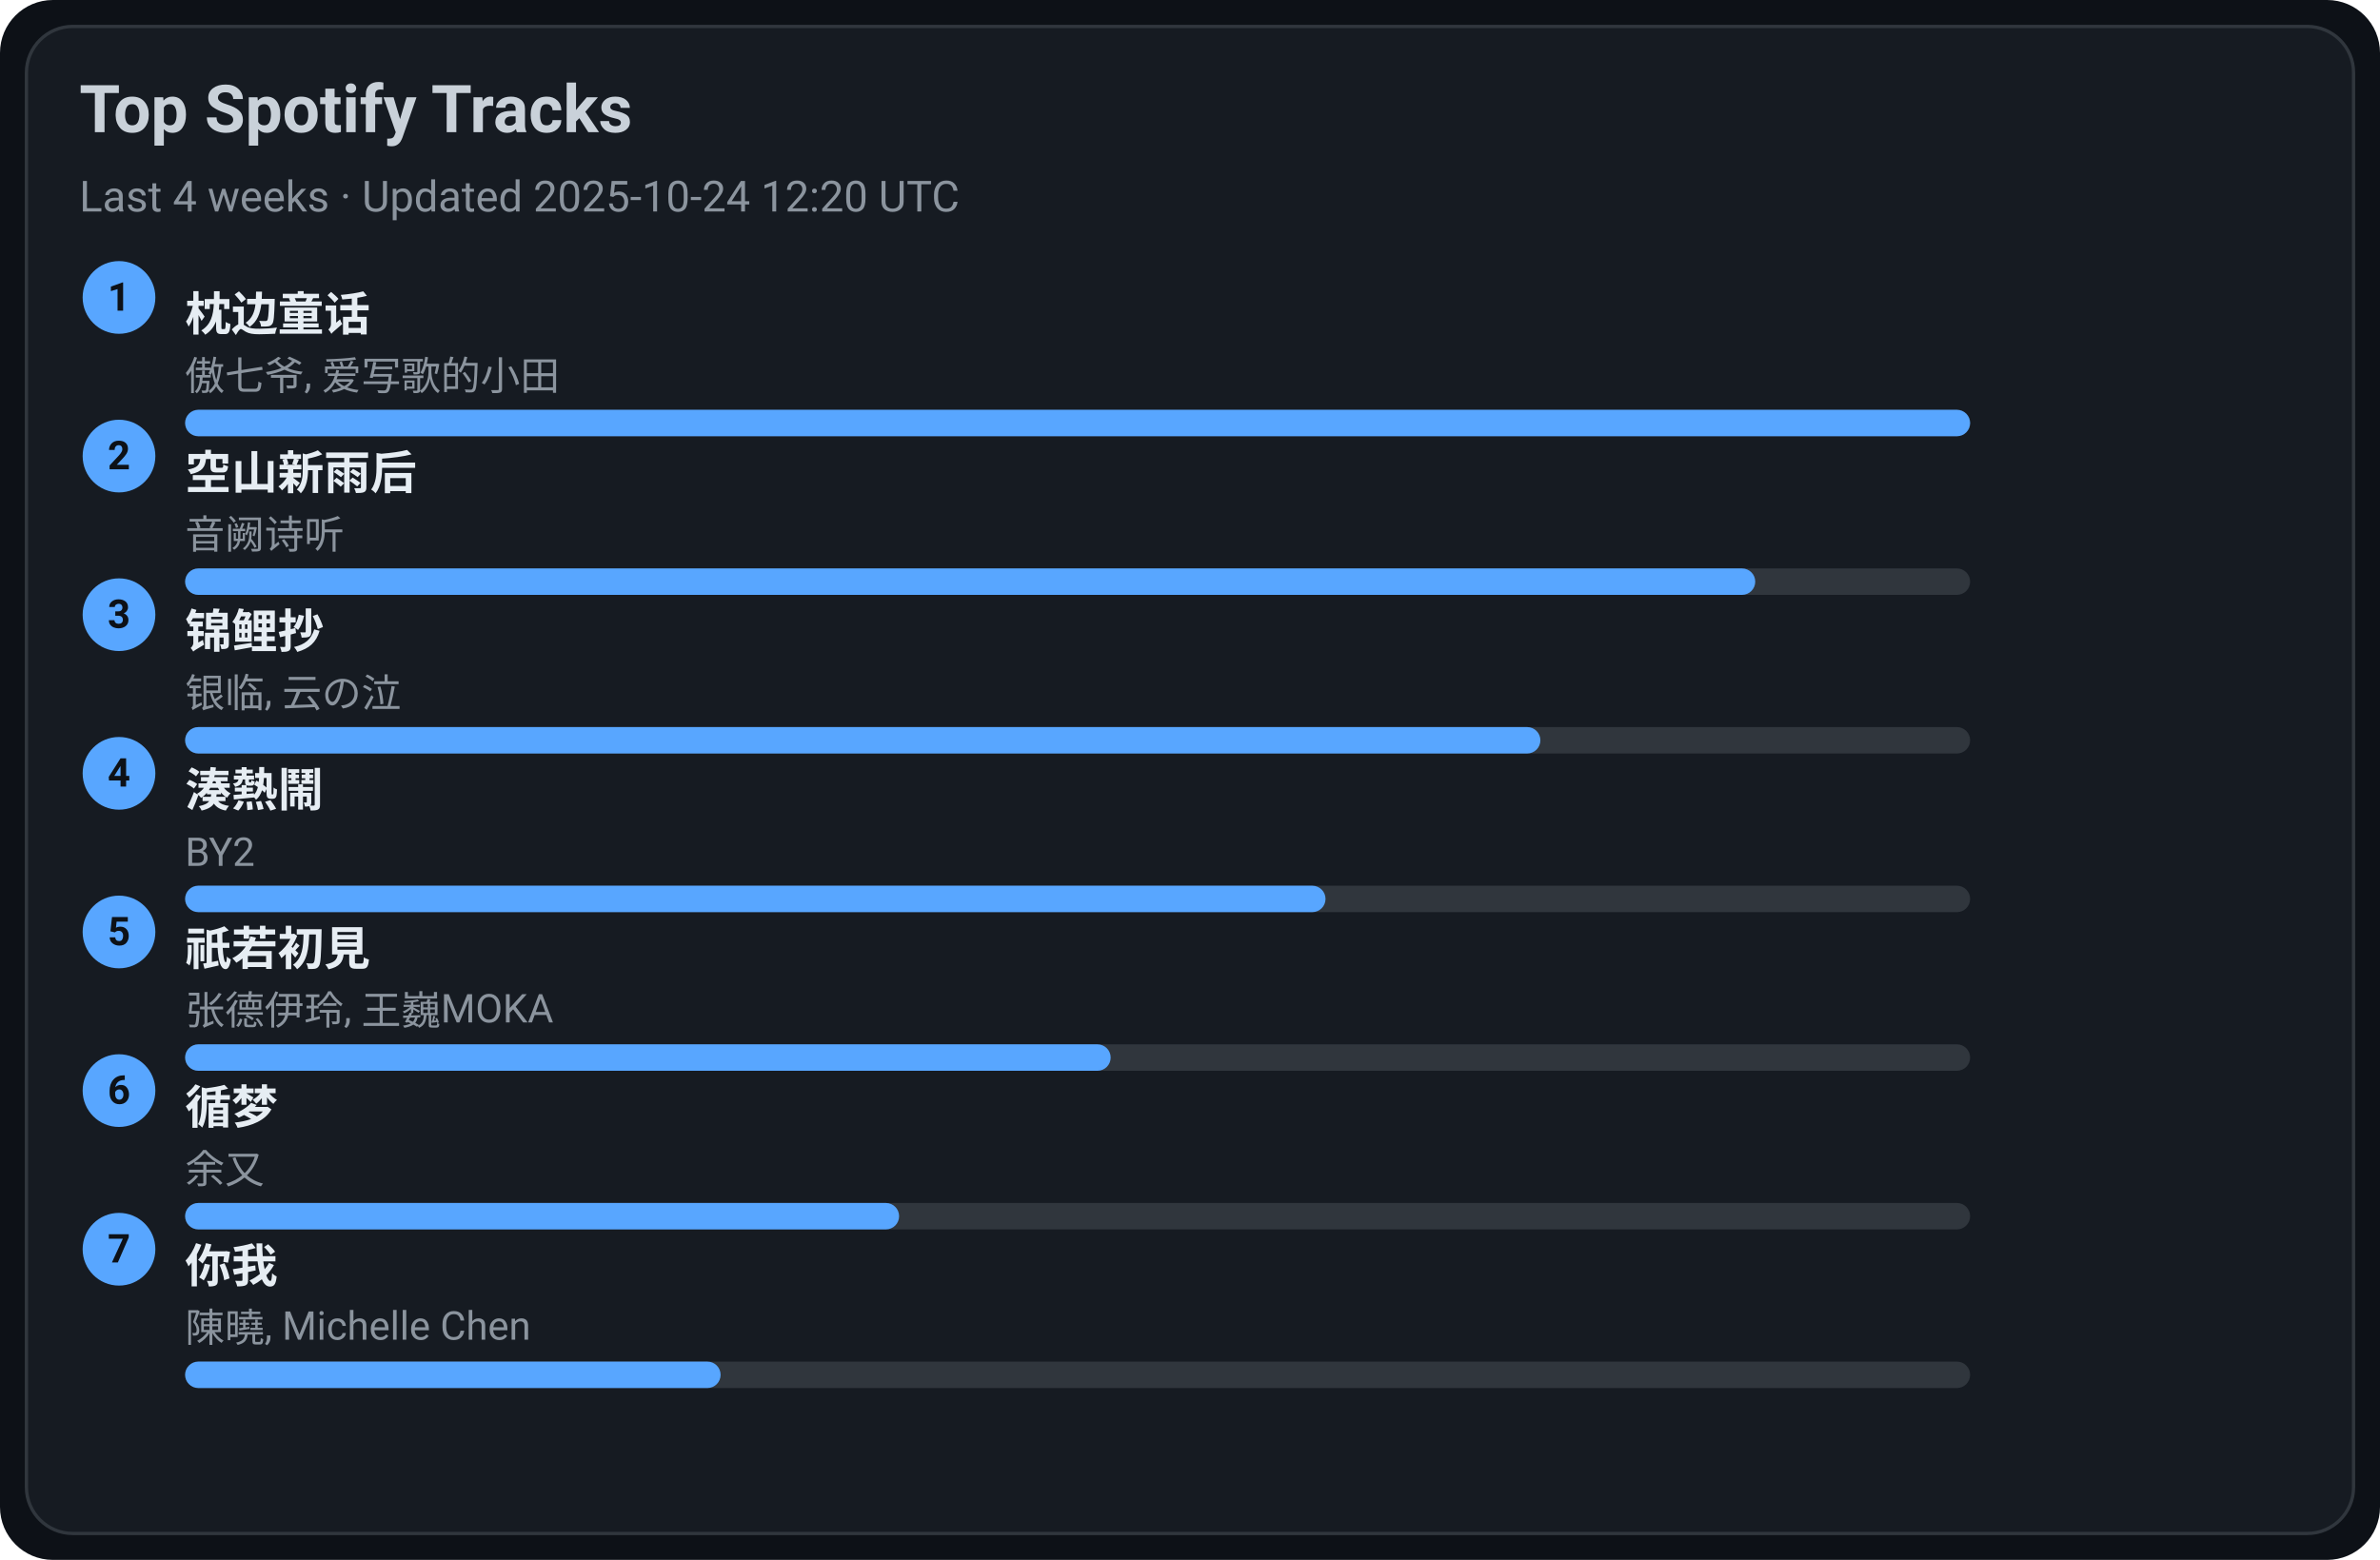
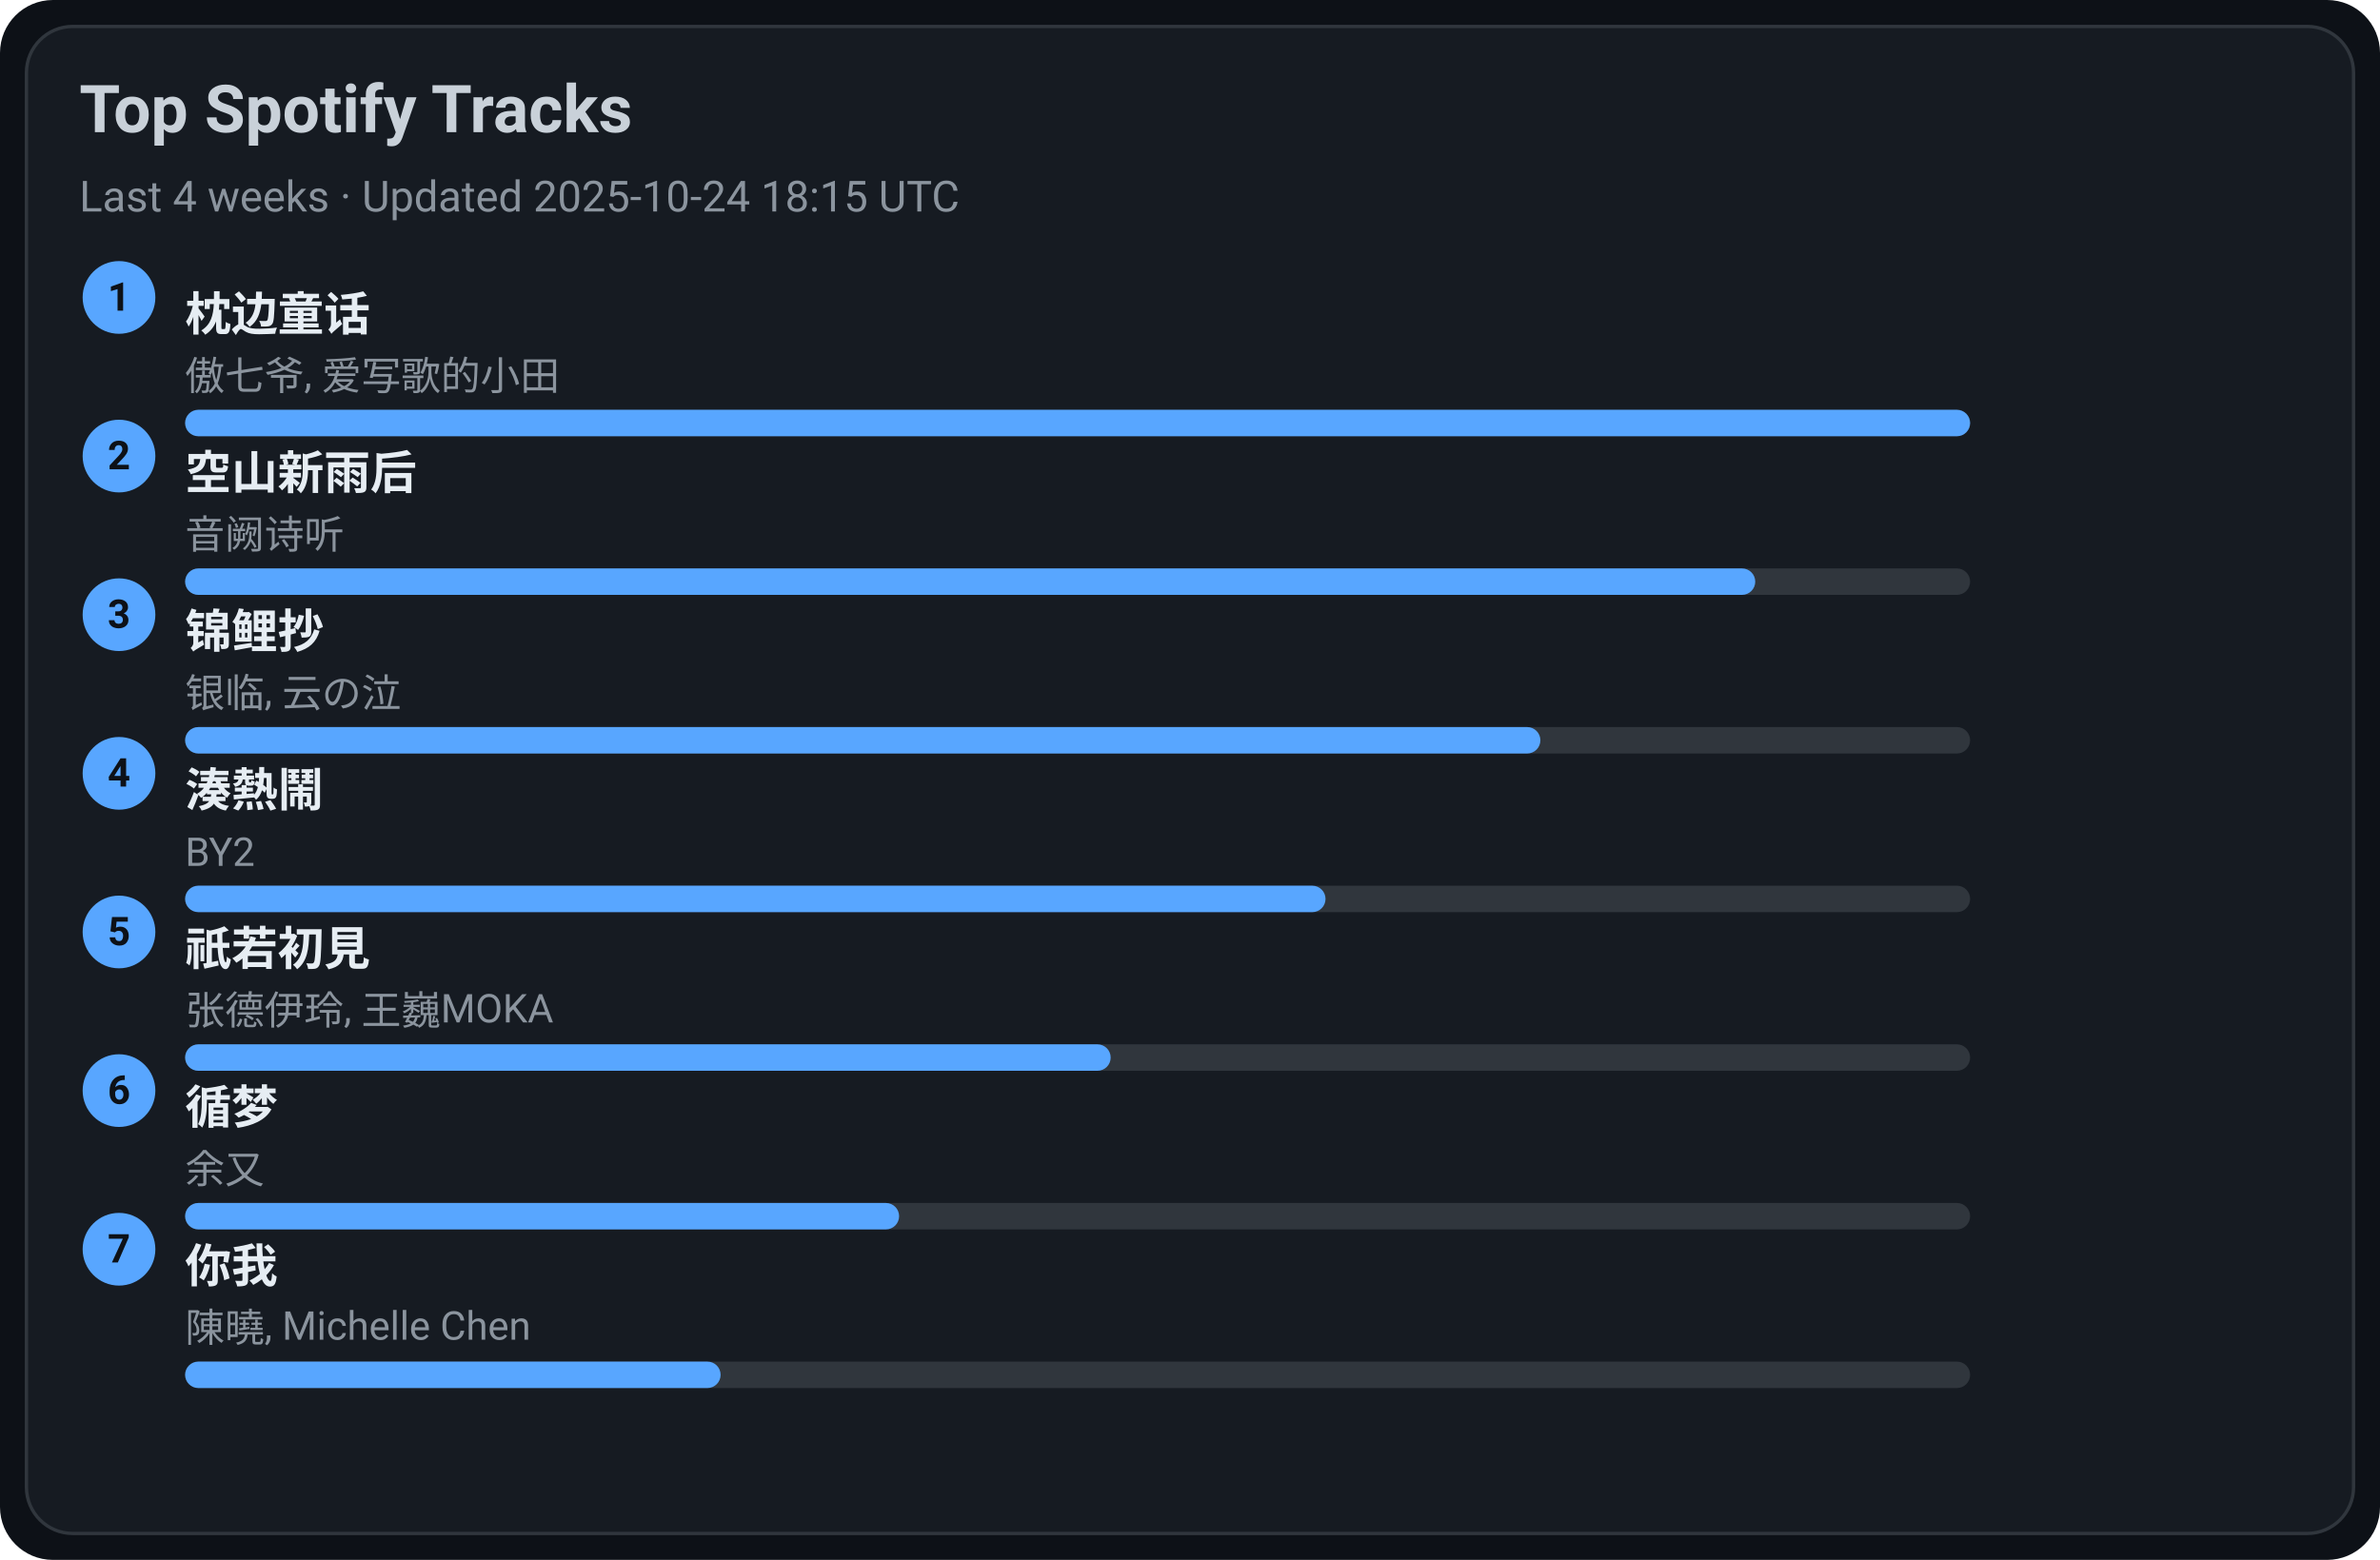
<svg xmlns="http://www.w3.org/2000/svg" width="720" height="472" viewBox="0 0 720 472">
  <style>text{font-family:-apple-system,BlinkMacSystemFont,Segoe UI,Roboto,Ubuntu,Helvetica Neue,Arial,Noto Sans,sans-serif}</style>
  <rect width="720" height="472" rx="16" fill="#0d1117" />
  <rect x="8" y="8" width="704" height="456" rx="14" fill="#161b22" stroke="#30363d" />
  <text x="24" y="40" font-size="20" fill="#c9d1d9" font-weight="600">Top Spotify Tracks</text>
-   <text x="24" y="64" font-size="13" fill="#8b949e">Last 4 weeks · Updated 2025-10-24 12:20 UTC</text>
+   <text x="24" y="64" font-size="13" fill="#8b949e">Last 4 weeks · Updated 2025-10-24 18:15 UTC</text>
  <circle cx="36" cy="90" r="11" fill="#58a6ff" />
  <text x="36" y="94" text-anchor="middle" font-size="12" fill="#0d1117" font-weight="700">1</text>
  <a href="https://open.spotify.com/track/3I8tlHNA9NM8dL0B23xGIY" target="_blank" rel="noopener noreferrer">
    <text x="56" y="100" font-size="14" fill="#e6edf3" font-weight="600">枕边童话</text>
  </a>
  <text x="56" y="118" font-size="12" fill="#8b949e">傲七爷, 爱写歌的小田</text>
  <rect x="56" y="124" width="540" height="8" rx="4" fill="#30363d" />
  <rect x="56" y="124" width="540" height="8" rx="4" fill="#58a6ff" />
  <circle cx="36" cy="138" r="11" fill="#58a6ff" />
  <text x="36" y="142" text-anchor="middle" font-size="12" fill="#0d1117" font-weight="700">2</text>
  <a href="https://open.spotify.com/track/7c1D58U8AIVOGlYzh5U6sk" target="_blank" rel="noopener noreferrer">
    <text x="56" y="148" font-size="14" fill="#e6edf3" font-weight="600">空山新雨后</text>
  </a>
  <text x="56" y="166" font-size="12" fill="#8b949e">音阙诗听</text>
  <rect x="56" y="172" width="540" height="8" rx="4" fill="#30363d" />
  <rect x="56" y="172" width="475" height="8" rx="4" fill="#58a6ff" />
  <circle cx="36" cy="186" r="11" fill="#58a6ff" />
  <text x="36" y="190" text-anchor="middle" font-size="12" fill="#0d1117" font-weight="700">3</text>
  <a href="https://open.spotify.com/track/1KBIv1xAf0VhKsHrZaTVKu" target="_blank" rel="noopener noreferrer">
    <text x="56" y="196" font-size="14" fill="#e6edf3" font-weight="600">锦鲤抄</text>
  </a>
  <text x="56" y="214" font-size="12" fill="#8b949e">银临, 云の泣</text>
  <rect x="56" y="220" width="540" height="8" rx="4" fill="#30363d" />
  <rect x="56" y="220" width="410" height="8" rx="4" fill="#58a6ff" />
  <circle cx="36" cy="234" r="11" fill="#58a6ff" />
  <text x="36" y="238" text-anchor="middle" font-size="12" fill="#0d1117" font-weight="700">4</text>
  <a href="https://open.spotify.com/track/2Qhxww2DKuv7gfvZkkR0wa" target="_blank" rel="noopener noreferrer">
    <text x="56" y="244" font-size="14" fill="#e6edf3" font-weight="600">湊熱鬧</text>
  </a>
  <text x="56" y="262" font-size="12" fill="#8b949e">BY2</text>
  <rect x="56" y="268" width="540" height="8" rx="4" fill="#30363d" />
  <rect x="56" y="268" width="345" height="8" rx="4" fill="#58a6ff" />
  <circle cx="36" cy="282" r="11" fill="#58a6ff" />
  <text x="36" y="286" text-anchor="middle" font-size="12" fill="#0d1117" font-weight="700">5</text>
  <a href="https://open.spotify.com/track/5X4U0jJr9H4oOoXTpiVkyA" target="_blank" rel="noopener noreferrer">
    <text x="56" y="292" font-size="14" fill="#e6edf3" font-weight="600">祇若初見</text>
  </a>
  <text x="56" y="310" font-size="12" fill="#8b949e">张德伊玲, 王巍MOKA</text>
  <rect x="56" y="316" width="540" height="8" rx="4" fill="#30363d" />
  <rect x="56" y="316" width="280" height="8" rx="4" fill="#58a6ff" />
  <circle cx="36" cy="330" r="11" fill="#58a6ff" />
  <text x="36" y="334" text-anchor="middle" font-size="12" fill="#0d1117" font-weight="700">6</text>
  <a href="https://open.spotify.com/track/3T6lSzn482CcBelHE1f015" target="_blank" rel="noopener noreferrer">
    <text x="56" y="340" font-size="14" fill="#e6edf3" font-weight="600">循梦</text>
  </a>
  <text x="56" y="358" font-size="12" fill="#8b949e">余又</text>
  <rect x="56" y="364" width="540" height="8" rx="4" fill="#30363d" />
  <rect x="56" y="364" width="216" height="8" rx="4" fill="#58a6ff" />
  <circle cx="36" cy="378" r="11" fill="#58a6ff" />
  <text x="36" y="382" text-anchor="middle" font-size="12" fill="#0d1117" font-weight="700">7</text>
  <a href="https://open.spotify.com/track/0YXeimRwlOEUAzrxNHkgRO" target="_blank" rel="noopener noreferrer">
    <text x="56" y="388" font-size="14" fill="#e6edf3" font-weight="600">你我</text>
  </a>
  <text x="56" y="406" font-size="12" fill="#8b949e">陳曉, Michelle Chen</text>
  <rect x="56" y="412" width="540" height="8" rx="4" fill="#30363d" />
  <rect x="56" y="412" width="162" height="8" rx="4" fill="#58a6ff" />
</svg>
